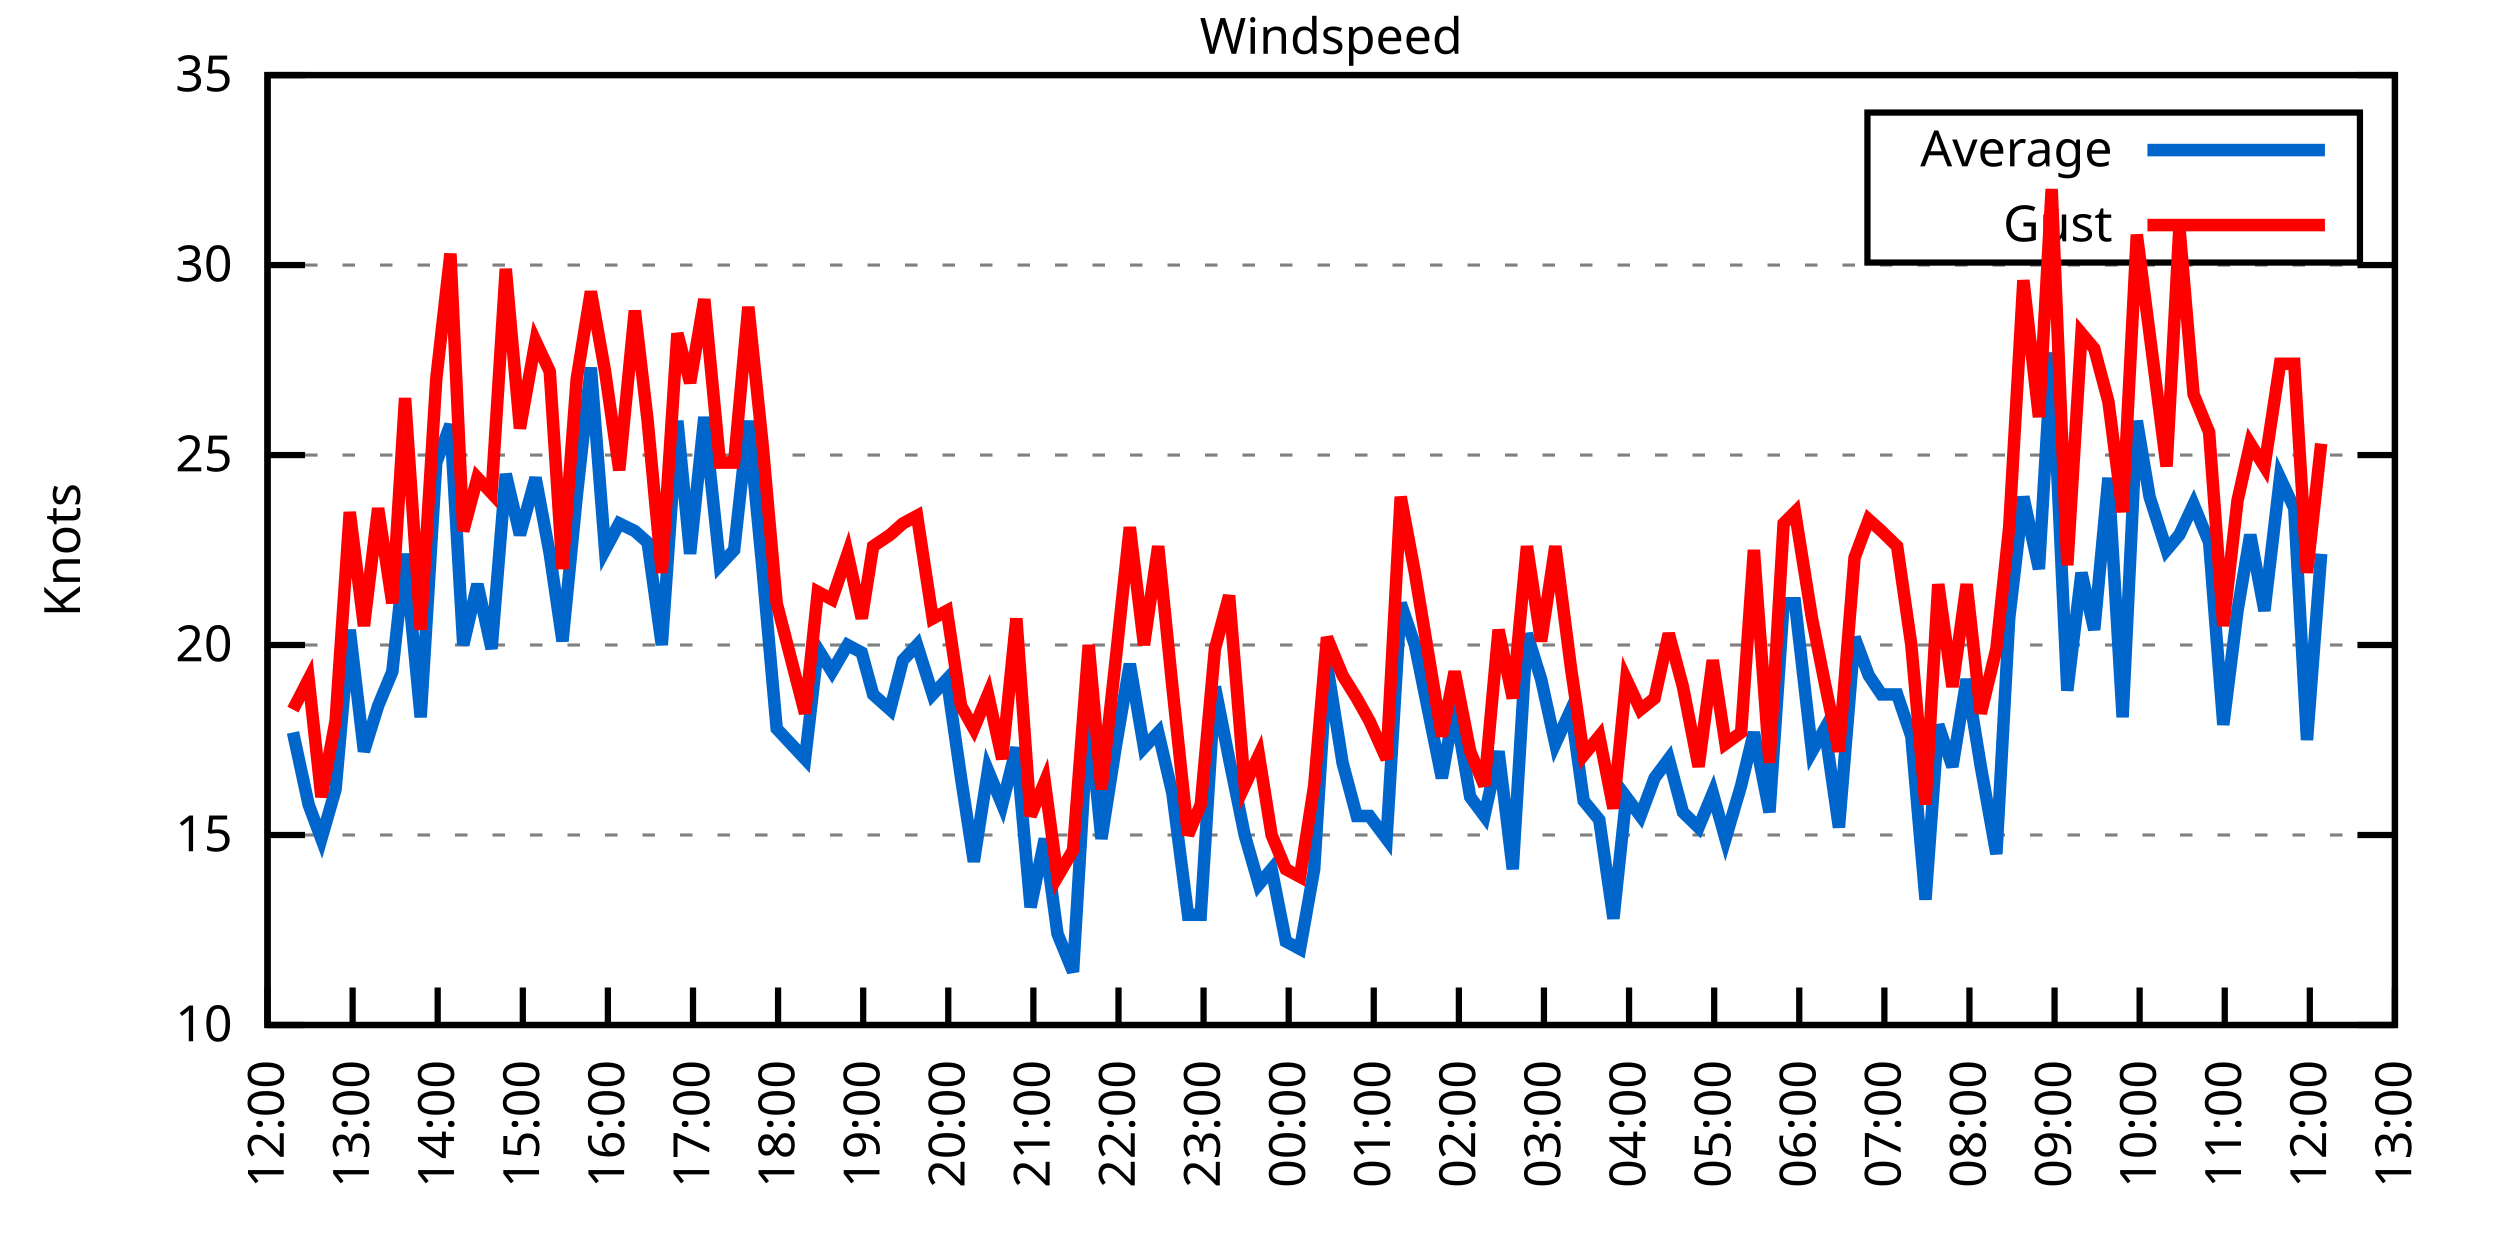
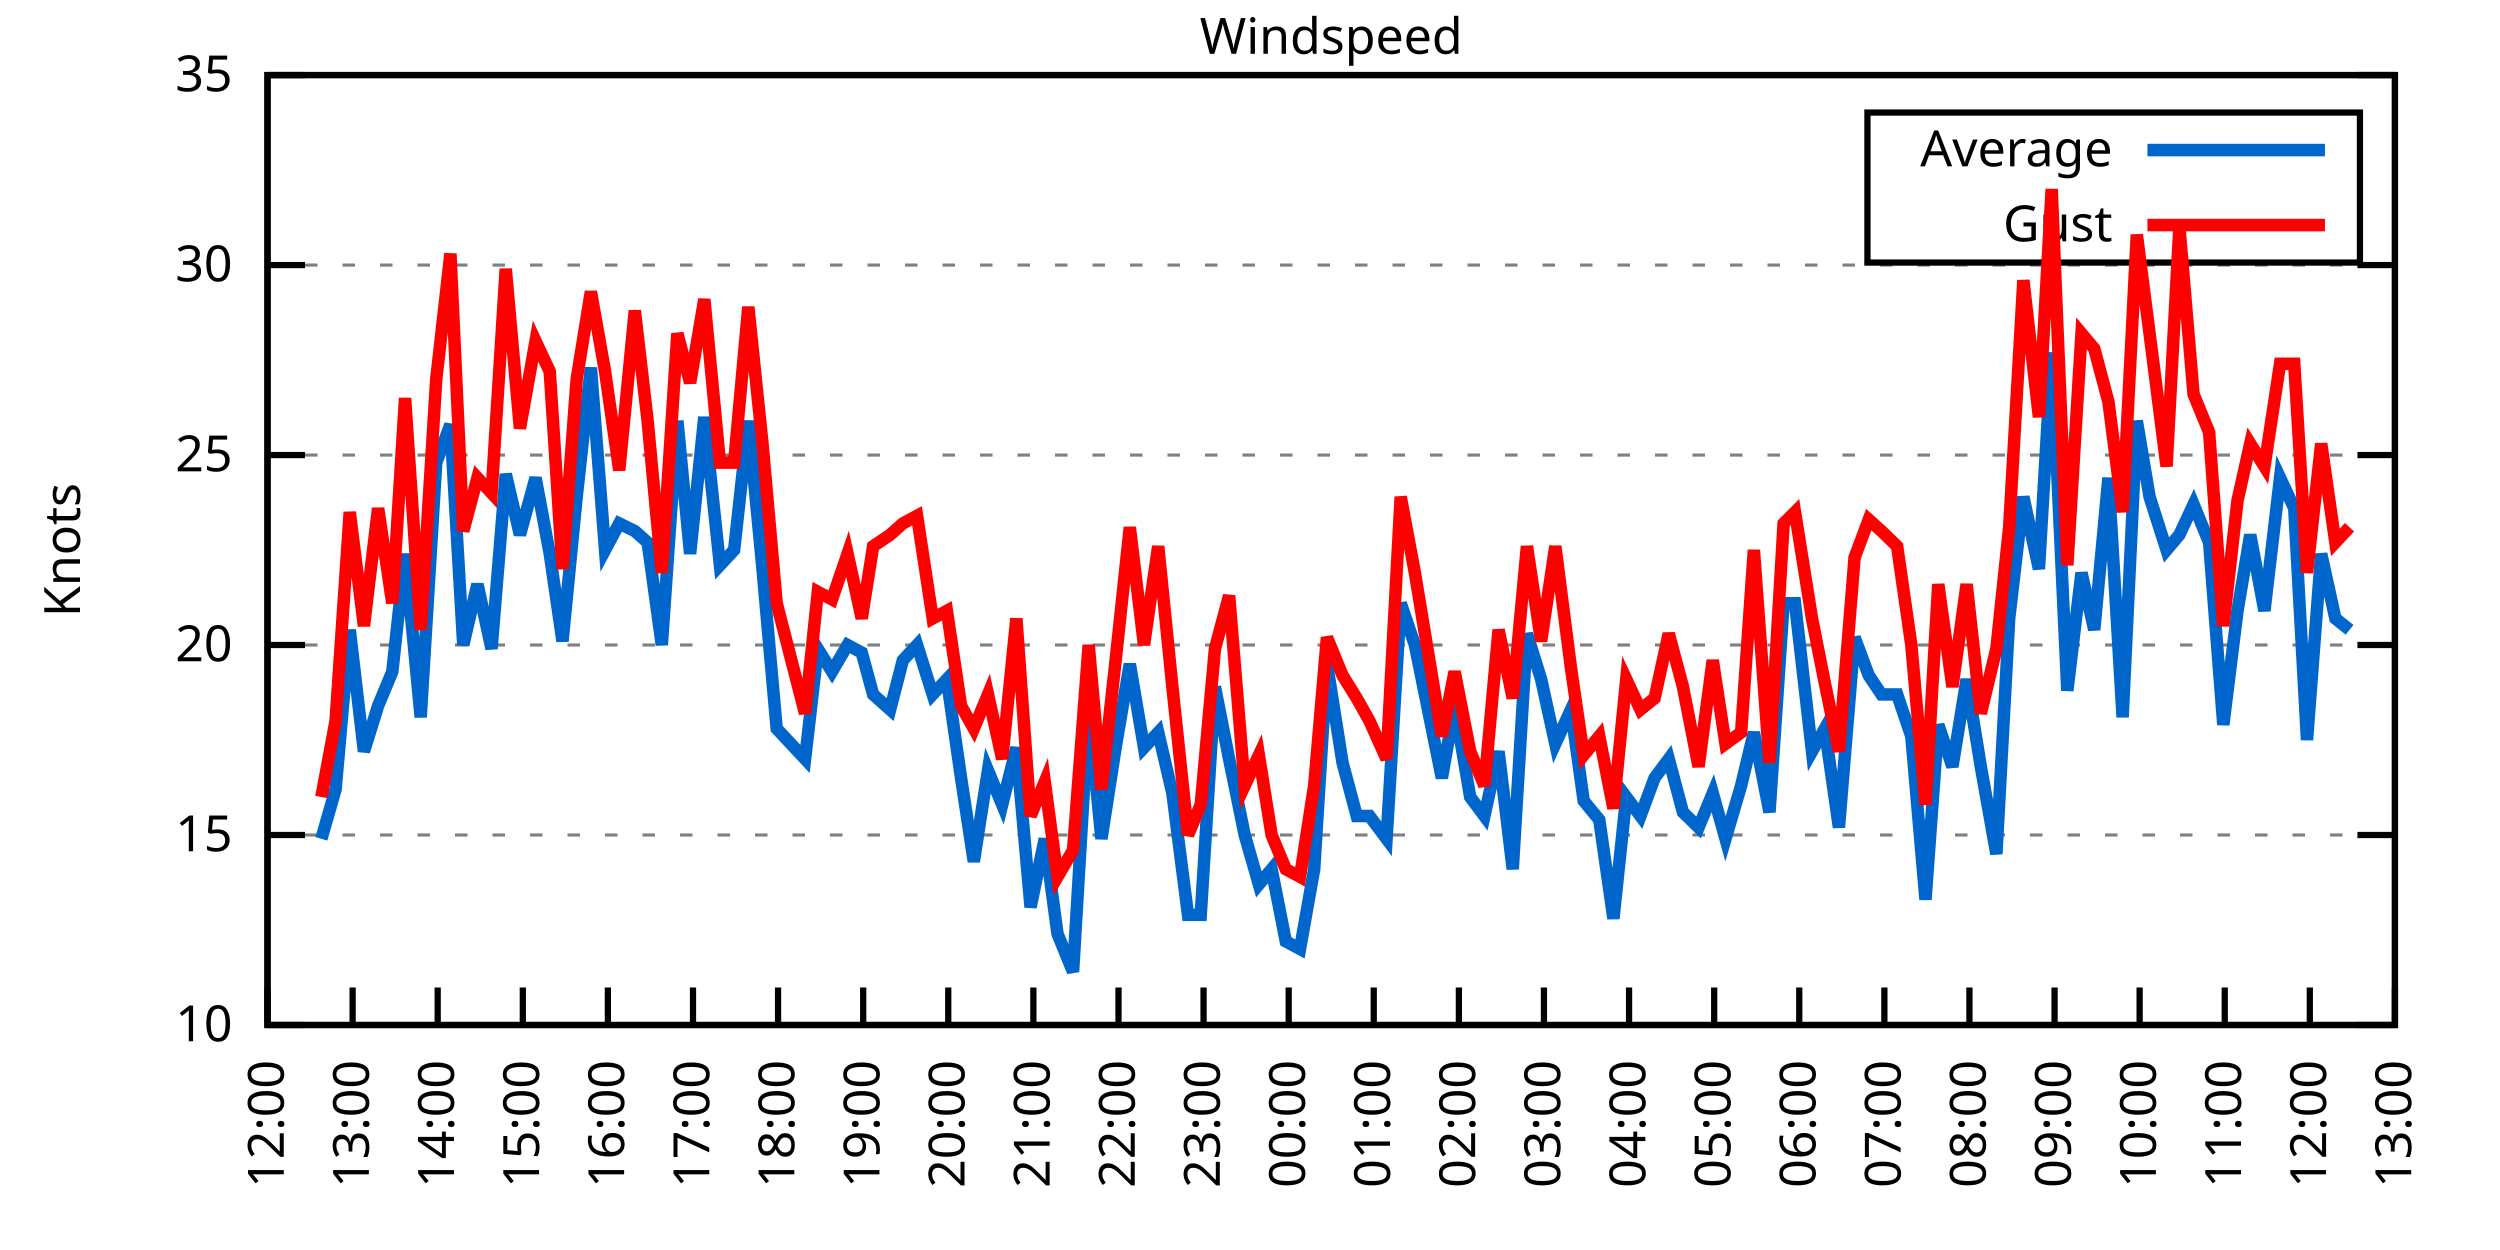
<svg xmlns="http://www.w3.org/2000/svg" xmlns:xlink="http://www.w3.org/1999/xlink" width="400" height="200" viewBox="0 0 400 200">
  <g id="gnuplot_canvas">
    <rect x="0" y="0" width="400" height="200" fill="none" />
    <defs>
      <circle id="gpDot" r="0.5" stroke-width="0.5" stroke="currentColor" />
      <path id="gpPt0" stroke-width="0.333" stroke="currentColor" d="M-1,0 h2 M0,-1 v2" />
      <path id="gpPt1" stroke-width="0.333" stroke="currentColor" d="M-1,-1 L1,1 M1,-1 L-1,1" />
      <path id="gpPt2" stroke-width="0.333" stroke="currentColor" d="M-1,0 L1,0 M0,-1 L0,1 M-1,-1 L1,1 M-1,1 L1,-1" />
      <rect id="gpPt3" stroke-width="0.333" stroke="currentColor" x="-1" y="-1" width="2" height="2" />
      <rect id="gpPt4" stroke-width="0.333" stroke="currentColor" fill="currentColor" x="-1" y="-1" width="2" height="2" />
      <circle id="gpPt5" stroke-width="0.333" stroke="currentColor" cx="0" cy="0" r="1" />
      <use xlink:href="#gpPt5" id="gpPt6" fill="currentColor" stroke="none" />
      <path id="gpPt7" stroke-width="0.333" stroke="currentColor" d="M0,-1.33 L-1.33,0.67 L1.33,0.67 z" />
      <use xlink:href="#gpPt7" id="gpPt8" fill="currentColor" stroke="none" />
      <use xlink:href="#gpPt7" id="gpPt9" stroke="currentColor" transform="rotate(180)" />
      <use xlink:href="#gpPt9" id="gpPt10" fill="currentColor" stroke="none" />
      <use xlink:href="#gpPt3" id="gpPt11" stroke="currentColor" transform="rotate(45)" />
      <use xlink:href="#gpPt11" id="gpPt12" fill="currentColor" stroke="none" />
      <path id="gpPt13" stroke-width="0.333" stroke="currentColor" d="M0,1.330 L1.265,0.411 L0.782,-1.067 L-0.782,-1.076 L-1.265,0.411 z" />
      <use xlink:href="#gpPt13" id="gpPt14" fill="currentColor" stroke="none" />
      <filter id="textbox" filterUnits="objectBoundingBox" x="0" y="0" height="1" width="1">
        <feFlood flood-color="white" flood-opacity="1" result="bgnd" />
        <feComposite in="SourceGraphic" in2="bgnd" operator="atop" />
      </filter>
      <filter id="greybox" filterUnits="objectBoundingBox" x="0" y="0" height="1" width="1">
        <feFlood flood-color="lightgrey" flood-opacity="1" result="grey" />
        <feComposite in="SourceGraphic" in2="grey" operator="atop" />
      </filter>
    </defs>
    <g fill="none" color="white" stroke="currentColor" stroke-width="1.00" stroke-linecap="butt" stroke-linejoin="miter">
</g>
    <g fill="none" color="black" stroke="currentColor" stroke-width="1.00" stroke-linecap="butt" stroke-linejoin="miter">
      <g stroke="none" shape-rendering="crispEdges">
        <polygon fill="rgb(255, 255, 255)" points="42.80,164.00 383.18,164.00 383.18,12.02 42.80,12.02 " />
      </g>
    </g>
    <g fill="none" color="black" stroke="currentColor" stroke-width="1.00" stroke-linecap="butt" stroke-linejoin="miter">
</g>
    <g fill="none" color="black" stroke="black" stroke-width="0.50" stroke-linecap="butt" stroke-linejoin="miter">
</g>
    <g fill="none" color="gray" stroke="currentColor" stroke-width="0.50" stroke-linecap="butt" stroke-linejoin="miter">
      <path stroke="gray" stroke-dasharray="2,4" class="gridline" d="M42.80,164.00 L383.19,164.00  " />
    </g>
    <g fill="none" color="gray" stroke="gray" stroke-width="1.00" stroke-linecap="butt" stroke-linejoin="miter">
</g>
    <g fill="none" color="black" stroke="currentColor" stroke-width="1.00" stroke-linecap="butt" stroke-linejoin="miter">
      <path stroke="black" d="M42.80,164.00 L48.80,164.00 M383.19,164.00 L377.19,164.00  " />
      <g transform="translate(37.20,166.60)" stroke="none" fill="black" font-family="Sans" font-size="8.00" text-anchor="end">
        <text>
          <tspan font-family="Sans"> 10</tspan>
        </text>
      </g>
    </g>
    <g fill="none" color="black" stroke="currentColor" stroke-width="1.00" stroke-linecap="butt" stroke-linejoin="miter">
</g>
    <g fill="none" color="black" stroke="black" stroke-width="0.50" stroke-linecap="butt" stroke-linejoin="miter">
</g>
    <g fill="none" color="gray" stroke="currentColor" stroke-width="0.50" stroke-linecap="butt" stroke-linejoin="miter">
      <path stroke="gray" stroke-dasharray="2,4" class="gridline" d="M42.80,133.60 L383.19,133.60  " />
    </g>
    <g fill="none" color="gray" stroke="gray" stroke-width="1.00" stroke-linecap="butt" stroke-linejoin="miter">
</g>
    <g fill="none" color="black" stroke="currentColor" stroke-width="1.00" stroke-linecap="butt" stroke-linejoin="miter">
      <path stroke="black" d="M42.80,133.60 L48.80,133.60 M383.19,133.60 L377.19,133.60  " />
      <g transform="translate(37.20,136.20)" stroke="none" fill="black" font-family="Sans" font-size="8.00" text-anchor="end">
        <text>
          <tspan font-family="Sans"> 15</tspan>
        </text>
      </g>
    </g>
    <g fill="none" color="black" stroke="currentColor" stroke-width="1.00" stroke-linecap="butt" stroke-linejoin="miter">
</g>
    <g fill="none" color="black" stroke="black" stroke-width="0.50" stroke-linecap="butt" stroke-linejoin="miter">
</g>
    <g fill="none" color="gray" stroke="currentColor" stroke-width="0.50" stroke-linecap="butt" stroke-linejoin="miter">
      <path stroke="gray" stroke-dasharray="2,4" class="gridline" d="M42.80,103.20 L383.19,103.20  " />
    </g>
    <g fill="none" color="gray" stroke="gray" stroke-width="1.00" stroke-linecap="butt" stroke-linejoin="miter">
</g>
    <g fill="none" color="black" stroke="currentColor" stroke-width="1.00" stroke-linecap="butt" stroke-linejoin="miter">
      <path stroke="black" d="M42.80,103.20 L48.80,103.20 M383.19,103.20 L377.19,103.20  " />
      <g transform="translate(37.20,105.80)" stroke="none" fill="black" font-family="Sans" font-size="8.00" text-anchor="end">
        <text>
          <tspan font-family="Sans"> 20</tspan>
        </text>
      </g>
    </g>
    <g fill="none" color="black" stroke="currentColor" stroke-width="1.00" stroke-linecap="butt" stroke-linejoin="miter">
</g>
    <g fill="none" color="black" stroke="black" stroke-width="0.50" stroke-linecap="butt" stroke-linejoin="miter">
</g>
    <g fill="none" color="gray" stroke="currentColor" stroke-width="0.50" stroke-linecap="butt" stroke-linejoin="miter">
      <path stroke="gray" stroke-dasharray="2,4" class="gridline" d="M42.80,72.81 L383.19,72.81  " />
    </g>
    <g fill="none" color="gray" stroke="gray" stroke-width="1.00" stroke-linecap="butt" stroke-linejoin="miter">
</g>
    <g fill="none" color="black" stroke="currentColor" stroke-width="1.00" stroke-linecap="butt" stroke-linejoin="miter">
      <path stroke="black" d="M42.80,72.81 L48.80,72.81 M383.19,72.81 L377.19,72.81  " />
      <g transform="translate(37.20,75.41)" stroke="none" fill="black" font-family="Sans" font-size="8.00" text-anchor="end">
        <text>
          <tspan font-family="Sans"> 25</tspan>
        </text>
      </g>
    </g>
    <g fill="none" color="black" stroke="currentColor" stroke-width="1.00" stroke-linecap="butt" stroke-linejoin="miter">
</g>
    <g fill="none" color="black" stroke="black" stroke-width="0.50" stroke-linecap="butt" stroke-linejoin="miter">
</g>
    <g fill="none" color="gray" stroke="currentColor" stroke-width="0.50" stroke-linecap="butt" stroke-linejoin="miter">
      <path stroke="gray" stroke-dasharray="2,4" class="gridline" d="M42.80,42.41 L383.19,42.41  " />
    </g>
    <g fill="none" color="gray" stroke="gray" stroke-width="1.00" stroke-linecap="butt" stroke-linejoin="miter">
</g>
    <g fill="none" color="black" stroke="currentColor" stroke-width="1.00" stroke-linecap="butt" stroke-linejoin="miter">
      <path stroke="black" d="M42.80,42.41 L48.80,42.41 M383.19,42.41 L377.19,42.41  " />
      <g transform="translate(37.20,45.01)" stroke="none" fill="black" font-family="Sans" font-size="8.00" text-anchor="end">
        <text>
          <tspan font-family="Sans"> 30</tspan>
        </text>
      </g>
    </g>
    <g fill="none" color="black" stroke="currentColor" stroke-width="1.00" stroke-linecap="butt" stroke-linejoin="miter">
</g>
    <g fill="none" color="black" stroke="black" stroke-width="0.50" stroke-linecap="butt" stroke-linejoin="miter">
</g>
    <g fill="none" color="gray" stroke="currentColor" stroke-width="0.50" stroke-linecap="butt" stroke-linejoin="miter">
      <path stroke="gray" stroke-dasharray="2,4" class="gridline" d="M42.80,12.01 L383.19,12.01  " />
    </g>
    <g fill="none" color="gray" stroke="gray" stroke-width="1.00" stroke-linecap="butt" stroke-linejoin="miter">
</g>
    <g fill="none" color="black" stroke="currentColor" stroke-width="1.00" stroke-linecap="butt" stroke-linejoin="miter">
      <path stroke="black" d="M42.80,12.01 L48.80,12.01 M383.19,12.01 L377.19,12.01  " />
      <g transform="translate(37.20,14.61)" stroke="none" fill="black" font-family="Sans" font-size="8.00" text-anchor="end">
        <text>
          <tspan font-family="Sans"> 35</tspan>
        </text>
      </g>
    </g>
    <g fill="none" color="black" stroke="currentColor" stroke-width="1.00" stroke-linecap="butt" stroke-linejoin="miter">
      <path stroke="black" d="M42.80,164.00 L42.80,158.00  " />
      <g transform="translate(45.40,169.60) rotate(270.00)" stroke="none" fill="black" font-family="Sans" font-size="8.00" text-anchor="end">
        <text>
          <tspan font-family="Sans">12:00</tspan>
        </text>
      </g>
    </g>
    <g fill="none" color="black" stroke="currentColor" stroke-width="1.00" stroke-linecap="butt" stroke-linejoin="miter">
      <path stroke="black" d="M56.42,164.00 L56.42,158.00  " />
      <g transform="translate(59.02,169.60) rotate(270.00)" stroke="none" fill="black" font-family="Sans" font-size="8.00" text-anchor="end">
        <text>
          <tspan font-family="Sans">13:00</tspan>
        </text>
      </g>
    </g>
    <g fill="none" color="black" stroke="currentColor" stroke-width="1.00" stroke-linecap="butt" stroke-linejoin="miter">
      <path stroke="black" d="M70.03,164.00 L70.03,158.00  " />
      <g transform="translate(72.63,169.60) rotate(270.00)" stroke="none" fill="black" font-family="Sans" font-size="8.00" text-anchor="end">
        <text>
          <tspan font-family="Sans">14:00</tspan>
        </text>
      </g>
    </g>
    <g fill="none" color="black" stroke="currentColor" stroke-width="1.00" stroke-linecap="butt" stroke-linejoin="miter">
      <path stroke="black" d="M83.65,164.00 L83.65,158.00  " />
      <g transform="translate(86.25,169.60) rotate(270.00)" stroke="none" fill="black" font-family="Sans" font-size="8.00" text-anchor="end">
        <text>
          <tspan font-family="Sans">15:00</tspan>
        </text>
      </g>
    </g>
    <g fill="none" color="black" stroke="currentColor" stroke-width="1.00" stroke-linecap="butt" stroke-linejoin="miter">
      <path stroke="black" d="M97.26,164.00 L97.26,158.00  " />
      <g transform="translate(99.86,169.60) rotate(270.00)" stroke="none" fill="black" font-family="Sans" font-size="8.00" text-anchor="end">
        <text>
          <tspan font-family="Sans">16:00</tspan>
        </text>
      </g>
    </g>
    <g fill="none" color="black" stroke="currentColor" stroke-width="1.00" stroke-linecap="butt" stroke-linejoin="miter">
      <path stroke="black" d="M110.88,164.00 L110.88,158.00  " />
      <g transform="translate(113.48,169.60) rotate(270.00)" stroke="none" fill="black" font-family="Sans" font-size="8.00" text-anchor="end">
        <text>
          <tspan font-family="Sans">17:00</tspan>
        </text>
      </g>
    </g>
    <g fill="none" color="black" stroke="currentColor" stroke-width="1.00" stroke-linecap="butt" stroke-linejoin="miter">
      <path stroke="black" d="M124.49,164.00 L124.49,158.00  " />
      <g transform="translate(127.09,169.60) rotate(270.00)" stroke="none" fill="black" font-family="Sans" font-size="8.00" text-anchor="end">
        <text>
          <tspan font-family="Sans">18:00</tspan>
        </text>
      </g>
    </g>
    <g fill="none" color="black" stroke="currentColor" stroke-width="1.00" stroke-linecap="butt" stroke-linejoin="miter">
      <path stroke="black" d="M138.11,164.00 L138.11,158.00  " />
      <g transform="translate(140.71,169.60) rotate(270.00)" stroke="none" fill="black" font-family="Sans" font-size="8.00" text-anchor="end">
        <text>
          <tspan font-family="Sans">19:00</tspan>
        </text>
      </g>
    </g>
    <g fill="none" color="black" stroke="currentColor" stroke-width="1.00" stroke-linecap="butt" stroke-linejoin="miter">
      <path stroke="black" d="M151.72,164.00 L151.72,158.00  " />
      <g transform="translate(154.32,169.60) rotate(270.00)" stroke="none" fill="black" font-family="Sans" font-size="8.00" text-anchor="end">
        <text>
          <tspan font-family="Sans">20:00</tspan>
        </text>
      </g>
    </g>
    <g fill="none" color="black" stroke="currentColor" stroke-width="1.00" stroke-linecap="butt" stroke-linejoin="miter">
      <path stroke="black" d="M165.34,164.00 L165.34,158.00  " />
      <g transform="translate(167.94,169.60) rotate(270.00)" stroke="none" fill="black" font-family="Sans" font-size="8.00" text-anchor="end">
        <text>
          <tspan font-family="Sans">21:00</tspan>
        </text>
      </g>
    </g>
    <g fill="none" color="black" stroke="currentColor" stroke-width="1.00" stroke-linecap="butt" stroke-linejoin="miter">
      <path stroke="black" d="M178.96,164.00 L178.96,158.00  " />
      <g transform="translate(181.56,169.60) rotate(270.00)" stroke="none" fill="black" font-family="Sans" font-size="8.00" text-anchor="end">
        <text>
          <tspan font-family="Sans">22:00</tspan>
        </text>
      </g>
    </g>
    <g fill="none" color="black" stroke="currentColor" stroke-width="1.00" stroke-linecap="butt" stroke-linejoin="miter">
      <path stroke="black" d="M192.57,164.00 L192.57,158.00  " />
      <g transform="translate(195.17,169.60) rotate(270.00)" stroke="none" fill="black" font-family="Sans" font-size="8.00" text-anchor="end">
        <text>
          <tspan font-family="Sans">23:00</tspan>
        </text>
      </g>
    </g>
    <g fill="none" color="black" stroke="currentColor" stroke-width="1.00" stroke-linecap="butt" stroke-linejoin="miter">
      <path stroke="black" d="M206.19,164.00 L206.19,158.00  " />
      <g transform="translate(208.79,169.60) rotate(270.00)" stroke="none" fill="black" font-family="Sans" font-size="8.00" text-anchor="end">
        <text>
          <tspan font-family="Sans">00:00</tspan>
        </text>
      </g>
    </g>
    <g fill="none" color="black" stroke="currentColor" stroke-width="1.00" stroke-linecap="butt" stroke-linejoin="miter">
      <path stroke="black" d="M219.80,164.00 L219.80,158.00  " />
      <g transform="translate(222.40,169.60) rotate(270.00)" stroke="none" fill="black" font-family="Sans" font-size="8.00" text-anchor="end">
        <text>
          <tspan font-family="Sans">01:00</tspan>
        </text>
      </g>
    </g>
    <g fill="none" color="black" stroke="currentColor" stroke-width="1.00" stroke-linecap="butt" stroke-linejoin="miter">
      <path stroke="black" d="M233.42,164.00 L233.42,158.00  " />
      <g transform="translate(236.02,169.60) rotate(270.00)" stroke="none" fill="black" font-family="Sans" font-size="8.00" text-anchor="end">
        <text>
          <tspan font-family="Sans">02:00</tspan>
        </text>
      </g>
    </g>
    <g fill="none" color="black" stroke="currentColor" stroke-width="1.00" stroke-linecap="butt" stroke-linejoin="miter">
      <path stroke="black" d="M247.03,164.00 L247.03,158.00  " />
      <g transform="translate(249.63,169.60) rotate(270.00)" stroke="none" fill="black" font-family="Sans" font-size="8.00" text-anchor="end">
        <text>
          <tspan font-family="Sans">03:00</tspan>
        </text>
      </g>
    </g>
    <g fill="none" color="black" stroke="currentColor" stroke-width="1.00" stroke-linecap="butt" stroke-linejoin="miter">
      <path stroke="black" d="M260.65,164.00 L260.65,158.00  " />
      <g transform="translate(263.25,169.60) rotate(270.00)" stroke="none" fill="black" font-family="Sans" font-size="8.00" text-anchor="end">
        <text>
          <tspan font-family="Sans">04:00</tspan>
        </text>
      </g>
    </g>
    <g fill="none" color="black" stroke="currentColor" stroke-width="1.00" stroke-linecap="butt" stroke-linejoin="miter">
      <path stroke="black" d="M274.27,164.00 L274.27,158.00  " />
      <g transform="translate(276.87,169.60) rotate(270.00)" stroke="none" fill="black" font-family="Sans" font-size="8.00" text-anchor="end">
        <text>
          <tspan font-family="Sans">05:00</tspan>
        </text>
      </g>
    </g>
    <g fill="none" color="black" stroke="currentColor" stroke-width="1.00" stroke-linecap="butt" stroke-linejoin="miter">
      <path stroke="black" d="M287.88,164.00 L287.88,158.00  " />
      <g transform="translate(290.48,169.60) rotate(270.00)" stroke="none" fill="black" font-family="Sans" font-size="8.00" text-anchor="end">
        <text>
          <tspan font-family="Sans">06:00</tspan>
        </text>
      </g>
    </g>
    <g fill="none" color="black" stroke="currentColor" stroke-width="1.00" stroke-linecap="butt" stroke-linejoin="miter">
      <path stroke="black" d="M301.50,164.00 L301.50,158.00  " />
      <g transform="translate(304.10,169.60) rotate(270.00)" stroke="none" fill="black" font-family="Sans" font-size="8.00" text-anchor="end">
        <text>
          <tspan font-family="Sans">07:00</tspan>
        </text>
      </g>
    </g>
    <g fill="none" color="black" stroke="currentColor" stroke-width="1.00" stroke-linecap="butt" stroke-linejoin="miter">
      <path stroke="black" d="M315.11,164.00 L315.11,158.00  " />
      <g transform="translate(317.71,169.60) rotate(270.00)" stroke="none" fill="black" font-family="Sans" font-size="8.00" text-anchor="end">
        <text>
          <tspan font-family="Sans">08:00</tspan>
        </text>
      </g>
    </g>
    <g fill="none" color="black" stroke="currentColor" stroke-width="1.00" stroke-linecap="butt" stroke-linejoin="miter">
      <path stroke="black" d="M328.73,164.00 L328.73,158.00  " />
      <g transform="translate(331.33,169.60) rotate(270.00)" stroke="none" fill="black" font-family="Sans" font-size="8.00" text-anchor="end">
        <text>
          <tspan font-family="Sans">09:00</tspan>
        </text>
      </g>
    </g>
    <g fill="none" color="black" stroke="currentColor" stroke-width="1.00" stroke-linecap="butt" stroke-linejoin="miter">
      <path stroke="black" d="M342.34,164.00 L342.34,158.00  " />
      <g transform="translate(344.94,169.60) rotate(270.00)" stroke="none" fill="black" font-family="Sans" font-size="8.00" text-anchor="end">
        <text>
          <tspan font-family="Sans">10:00</tspan>
        </text>
      </g>
    </g>
    <g fill="none" color="black" stroke="currentColor" stroke-width="1.00" stroke-linecap="butt" stroke-linejoin="miter">
      <path stroke="black" d="M355.96,164.00 L355.96,158.00  " />
      <g transform="translate(358.56,169.60) rotate(270.00)" stroke="none" fill="black" font-family="Sans" font-size="8.00" text-anchor="end">
        <text>
          <tspan font-family="Sans">11:00</tspan>
        </text>
      </g>
    </g>
    <g fill="none" color="black" stroke="currentColor" stroke-width="1.00" stroke-linecap="butt" stroke-linejoin="miter">
      <path stroke="black" d="M369.57,164.00 L369.57,158.00  " />
      <g transform="translate(372.17,169.60) rotate(270.00)" stroke="none" fill="black" font-family="Sans" font-size="8.00" text-anchor="end">
        <text>
          <tspan font-family="Sans">12:00</tspan>
        </text>
      </g>
    </g>
    <g fill="none" color="black" stroke="currentColor" stroke-width="1.00" stroke-linecap="butt" stroke-linejoin="miter">
      <path stroke="black" d="M383.19,164.00 L383.19,158.00  " />
      <g transform="translate(385.79,169.60) rotate(270.00)" stroke="none" fill="black" font-family="Sans" font-size="8.00" text-anchor="end">
        <text>
          <tspan font-family="Sans">13:00</tspan>
        </text>
      </g>
    </g>
    <g fill="none" color="black" stroke="currentColor" stroke-width="1.00" stroke-linecap="butt" stroke-linejoin="miter">
</g>
    <g fill="none" color="black" stroke="currentColor" stroke-width="1.00" stroke-linecap="butt" stroke-linejoin="miter">
      <path stroke="black" d="M42.80,12.01 L42.80,164.00 L383.19,164.00 L383.19,12.01 L42.80,12.01 Z  " />
    </g>
    <g fill="none" color="black" stroke="currentColor" stroke-width="1.00" stroke-linecap="butt" stroke-linejoin="miter">
</g>
    <g fill="none" color="black" stroke="currentColor" stroke-width="1.00" stroke-linecap="butt" stroke-linejoin="miter">
      <path stroke="black" d="M298.79,42.01 L298.79,18.01 L377.59,18.01 L377.59,42.01 L298.79,42.01 Z  " />
    </g>
    <g id="Windspeed_plot_1">
      <g fill="none" color="white" stroke="black" stroke-width="2.00" stroke-linecap="butt" stroke-linejoin="miter">
</g>
      <g fill="none" color="black" stroke="currentColor" stroke-width="2.00" stroke-linecap="butt" stroke-linejoin="miter">
        <g transform="translate(337.99,26.61)" stroke="none" fill="black" font-family="Sans" font-size="8.00" text-anchor="end">
          <text>
            <tspan font-family="Sans">Average</tspan>
          </text>
        </g>
      </g>
      <g fill="none" color="black" stroke="currentColor" stroke-width="2.00" stroke-linecap="butt" stroke-linejoin="miter">
-         <path stroke="rgb(  0, 102, 204)" d="M343.59,24.01 L371.99,24.01 M46.88,117.19 L49.38,128.74 L51.42,134.21 L53.69,126.31 L55.96,100.77 L58.23,120.23   L60.50,112.93 L62.77,107.46 L64.81,88.61 L67.31,114.76 L69.80,74.02 L72.07,67.94 L74.12,103.20 L76.39,93.48   L78.65,103.81 L80.92,75.85 L83.19,85.57 L85.69,76.45 L87.96,88.61 L90.00,102.60 L92.27,79.49 L94.54,58.82   L96.81,88.00 L99.08,83.75 L101.57,84.97 L103.62,86.79 L105.89,103.20 L108.38,67.33 L110.42,88.61 L112.69,66.73   L115.19,90.44 L117.46,88.00 L119.73,67.33 L122.00,91.04 L124.27,116.58 L128.81,121.44 L130.85,103.81 L133.12,107.46   L135.61,103.20 L137.88,104.42 L139.70,111.11 L142.42,113.54 L144.46,105.64 L146.73,103.20 L149.23,111.11 L151.50,108.68   L153.77,124.48 L155.81,137.86 L158.08,123.27 L160.35,128.74 L162.62,119.62 L164.89,145.15 L167.16,134.21 L169.20,149.41   L171.69,155.49 L174.19,113.54 L176.23,134.21 L178.50,119.62 L180.77,106.24 L183.04,119.62 L185.31,117.19 L187.58,126.91   L190.08,146.37 L192.12,146.37 L194.39,109.89 L196.66,121.44 L199.15,133.60 L201.42,141.51 L203.46,139.07 L205.73,150.62   L208.00,151.84 L210.27,139.07 L212.31,106.24 L214.81,122.05 L217.08,130.56 L219.12,130.56 L221.85,134.21 L224.11,96.52   L226.38,103.20 L230.70,124.48 L232.74,112.93 L235.23,127.52 L237.50,130.56 L239.77,120.23 L242.04,139.07 L244.31,101.38   L246.58,108.68 L248.85,119.01 L251.35,113.54 L253.39,128.13 L255.88,131.17 L258.15,146.98 L260.20,127.52 L262.47,130.56   L264.73,124.48 L267.00,121.44 L269.27,129.95 L271.77,132.39 L274.04,126.91 L276.08,134.21 L278.58,125.70 L280.62,117.19   L283.12,129.95 L285.38,96.52 L287.20,96.52 L289.92,120.23 L291.97,116.58 L294.23,132.39 L296.73,101.99 L299.00,108.07   L301.04,111.11 L303.54,111.11 L305.81,117.80 L308.08,143.94 L310.12,115.97 L312.39,122.66 L314.66,108.68 L316.93,122.66   L319.42,136.64 L321.47,98.95 L323.74,79.49 L326.23,91.04 L328.27,56.39 L330.77,110.50 L333.04,91.65 L335.08,100.77   L337.35,76.45 L339.62,114.76 L341.89,67.33 L343.93,79.49 L346.65,88.00 L348.70,85.57 L350.97,80.71 L353.46,86.79   L355.73,115.97 L358.00,97.73 L360.04,85.57 L362.31,97.73 L364.81,76.45 L367.08,81.32 L369.12,118.40 L371.39,88.61    " />
+         <path stroke="rgb(  0, 102, 204)" d="M343.59,24.01 L371.99,24.01 M51.42,134.21 L53.69,126.31 L55.96,100.77 L58.23,120.23 L60.50,112.93 L62.77,107.46   L64.81,88.61 L67.31,114.76 L69.80,74.02 L72.07,67.94 L74.12,103.20 L76.39,93.48 L78.65,103.81 L80.92,75.85   L83.19,85.57 L85.69,76.45 L87.96,88.61 L90.00,102.60 L92.27,79.49 L94.54,58.82 L96.81,88.00 L99.08,83.75   L101.57,84.97 L103.62,86.79 L105.89,103.20 L108.38,67.33 L110.42,88.61 L112.69,66.73 L115.19,90.44 L117.46,88.00   L119.73,67.33 L122.00,91.04 L124.27,116.58 L128.81,121.44 L130.85,103.81 L133.12,107.46 L135.61,103.20 L137.88,104.42   L139.70,111.11 L142.42,113.54 L144.46,105.64 L146.73,103.20 L149.23,111.11 L151.50,108.68 L153.77,124.48 L155.81,137.86   L158.08,123.27 L160.35,128.74 L162.62,119.62 L164.89,145.15 L167.16,134.21 L169.20,149.41 L171.69,155.49 L174.19,113.54   L176.23,134.21 L178.50,119.62 L180.77,106.24 L183.04,119.62 L185.31,117.19 L187.58,126.91 L190.08,146.37 L192.12,146.37   L194.39,109.89 L196.66,121.44 L199.15,133.60 L201.42,141.51 L203.46,139.07 L205.73,150.62 L208.00,151.84 L210.27,139.07   L212.31,106.24 L214.81,122.05 L217.08,130.56 L219.12,130.56 L221.85,134.21 L224.11,96.52 L226.38,103.20 L230.70,124.48   L232.74,112.93 L235.23,127.52 L237.50,130.56 L239.77,120.23 L242.04,139.07 L244.31,101.38 L246.58,108.68 L248.85,119.01   L251.35,113.54 L253.39,128.13 L255.88,131.17 L258.15,146.98 L260.20,127.52 L262.47,130.56 L264.73,124.48 L267.00,121.44   L269.27,129.95 L271.77,132.39 L274.04,126.91 L276.08,134.21 L278.58,125.70 L280.62,117.19 L283.12,129.95 L285.38,96.52   L287.20,96.52 L289.92,120.23 L291.97,116.58 L294.23,132.39 L296.73,101.99 L299.00,108.07 L301.04,111.11 L303.54,111.11   L305.81,117.80 L308.08,143.94 L310.12,115.97 L312.39,122.66 L314.66,108.68 L316.93,122.66 L319.42,136.64 L321.47,98.95   L323.74,79.49 L326.23,91.04 L328.27,56.39 L330.77,110.50 L333.04,91.65 L335.08,100.77 L337.35,76.45 L339.62,114.76   L341.89,67.33 L343.93,79.49 L346.65,88.00 L348.70,85.57 L350.97,80.71 L353.46,86.79 L355.73,115.97 L358.00,97.73   L360.04,85.57 L362.31,97.73 L364.81,76.45 L367.08,81.32 L369.12,118.40 L371.39,88.61 L373.66,98.95 L375.93,100.77    " />
      </g>
    </g>
    <g id="Windspeed_plot_2">
      <g fill="none" color="black" stroke="currentColor" stroke-width="2.00" stroke-linecap="butt" stroke-linejoin="miter">
        <g transform="translate(337.99,38.61)" stroke="none" fill="black" font-family="Sans" font-size="8.00" text-anchor="end">
          <text>
            <tspan font-family="Sans">Gust</tspan>
          </text>
        </g>
      </g>
      <g fill="none" color="black" stroke="currentColor" stroke-width="2.00" stroke-linecap="butt" stroke-linejoin="miter">
-         <path stroke="rgb(255,   0,   0)" d="M343.59,36.01 L371.99,36.01 M46.88,113.54 L49.38,108.68 L51.42,127.52 L53.69,115.36 L55.96,81.93 L58.23,100.16   L60.50,81.32 L62.77,96.52 L64.81,63.69 L67.31,100.77 L69.80,60.65 L72.07,40.58 L74.12,84.97 L76.39,76.45   L78.65,78.89 L80.92,43.02 L83.19,68.55 L85.69,54.57 L87.96,59.43 L90.00,91.04 L92.27,60.65 L94.54,46.66   L96.81,59.43 L99.08,75.24 L101.57,49.70 L103.62,67.33 L105.89,91.65 L108.38,53.35 L110.42,61.25 L112.69,47.88   L115.19,74.02 L117.46,74.02 L119.73,49.10 L122.00,70.98 L124.27,96.52 L128.81,114.15 L130.85,94.69 L133.12,95.91   L135.61,88.61 L137.88,98.95 L139.70,87.40 L142.42,85.57 L144.46,83.75 L146.73,82.53 L149.23,98.95 L151.50,97.73   L153.77,112.93 L155.81,116.58 L158.08,111.11 L160.35,121.44 L162.62,98.95 L164.89,130.56 L167.16,125.09 L169.20,140.29   L171.69,136.03 L174.19,103.20 L176.23,126.31 L178.50,105.64 L180.77,84.36 L183.04,103.20 L185.31,87.40 L187.58,109.89   L190.08,133.60 L192.12,128.74 L194.39,103.81 L196.66,95.30 L199.15,125.70 L201.42,120.83 L203.46,133.60 L205.73,139.07   L208.00,140.29 L210.27,125.70 L212.31,101.99 L214.81,108.07 L217.08,111.72 L219.12,115.36 L221.85,121.44 L224.11,79.49   L226.38,91.65 L230.70,117.80 L232.74,107.46 L235.23,120.23 L237.50,125.70 L239.77,100.77 L242.04,111.72 L244.31,87.40   L246.58,102.60 L248.85,87.40 L251.35,106.85 L253.39,120.83 L255.88,117.80 L258.15,129.35 L260.20,108.68 L262.47,113.54   L264.73,111.72 L267.00,101.38 L269.27,109.89 L271.77,122.66 L274.04,105.64 L276.08,119.01 L278.58,117.19 L280.62,88.00   L283.12,122.05 L285.38,83.75 L287.20,81.93 L289.92,98.95 L291.97,109.28 L294.23,120.23 L296.73,89.22 L299.00,83.14   L301.04,84.97 L303.54,87.40 L305.81,103.20 L308.08,128.74 L310.12,93.48 L312.39,109.89 L314.66,93.48 L316.93,114.15   L319.42,103.81 L321.47,84.36 L323.74,44.84 L326.23,66.73 L328.27,30.25 L330.77,90.44 L333.04,53.35 L335.08,55.78   L337.35,64.29 L339.62,81.93 L341.89,37.54 L343.93,53.35 L346.65,74.63 L348.70,36.33 L350.97,63.08 L353.46,69.16   L355.73,100.16 L358.00,80.10 L360.04,70.98 L362.31,74.63 L364.81,58.21 L367.08,58.21 L369.12,91.65 L371.39,70.98    " />
+         <path stroke="rgb(255,   0,   0)" d="M343.59,36.01 L371.99,36.01 M51.42,127.52 L53.69,115.36 L55.96,81.93 L58.23,100.16 L60.50,81.32 L62.77,96.52   L64.81,63.69 L67.31,100.77 L69.80,60.65 L72.07,40.58 L74.12,84.97 L76.39,76.45 L78.65,78.89 L80.92,43.02   L83.19,68.55 L85.69,54.57 L87.96,59.43 L90.00,91.04 L92.27,60.65 L94.54,46.66 L96.81,59.43 L99.08,75.24   L101.57,49.70 L103.62,67.33 L105.89,91.65 L108.38,53.35 L110.42,61.25 L112.69,47.88 L115.19,74.02 L117.46,74.02   L119.73,49.10 L122.00,70.98 L124.27,96.52 L128.81,114.15 L130.85,94.69 L133.12,95.91 L135.61,88.61 L137.88,98.95   L139.70,87.40 L142.42,85.57 L144.46,83.75 L146.73,82.53 L149.23,98.95 L151.50,97.73 L153.77,112.93 L155.81,116.58   L158.08,111.11 L160.35,121.44 L162.62,98.95 L164.89,130.56 L167.16,125.09 L169.20,140.29 L171.69,136.03 L174.19,103.20   L176.23,126.31 L178.50,105.64 L180.77,84.36 L183.04,103.20 L185.31,87.40 L187.58,109.89 L190.08,133.60 L192.12,128.74   L194.39,103.81 L196.66,95.30 L199.15,125.70 L201.42,120.83 L203.46,133.60 L205.73,139.07 L208.00,140.29 L210.27,125.70   L212.31,101.99 L214.81,108.07 L217.08,111.72 L219.12,115.36 L221.85,121.44 L224.11,79.49 L226.38,91.65 L230.70,117.80   L232.74,107.46 L235.23,120.23 L237.50,125.70 L239.77,100.77 L242.04,111.72 L244.31,87.40 L246.58,102.60 L248.85,87.40   L251.35,106.85 L253.39,120.83 L255.88,117.80 L258.15,129.35 L260.20,108.68 L262.47,113.54 L264.73,111.72 L267.00,101.38   L269.27,109.89 L271.77,122.66 L274.04,105.64 L276.08,119.01 L278.58,117.19 L280.62,88.00 L283.12,122.05 L285.38,83.75   L287.20,81.93 L289.92,98.95 L291.97,109.28 L294.23,120.23 L296.73,89.22 L299.00,83.14 L301.04,84.97 L303.54,87.40   L305.81,103.20 L308.08,128.74 L310.12,93.48 L312.39,109.89 L314.66,93.48 L316.93,114.15 L319.42,103.81 L321.47,84.36   L323.74,44.84 L326.23,66.73 L328.27,30.25 L330.77,90.44 L333.04,53.35 L335.08,55.78 L337.35,64.29 L339.62,81.93   L341.89,37.54 L343.93,53.35 L346.65,74.63 L348.70,36.33 L350.97,63.08 L353.46,69.16 L355.73,100.16 L358.00,80.10   L360.04,70.98 L362.31,74.63 L364.81,58.21 L367.08,58.21 L369.12,91.65 L371.39,70.98 L373.66,86.79 L375.93,84.36    " />
      </g>
    </g>
    <g fill="none" color="black" stroke="currentColor" stroke-width="2.00" stroke-linecap="butt" stroke-linejoin="miter">
</g>
    <g fill="none" color="black" stroke="black" stroke-width="1.00" stroke-linecap="butt" stroke-linejoin="miter">
</g>
    <g fill="none" color="black" stroke="currentColor" stroke-width="1.00" stroke-linecap="butt" stroke-linejoin="miter">
      <path stroke="black" d="M42.80,12.01 L42.80,164.00 L383.19,164.00 L383.19,12.01 L42.80,12.01 Z  " />
      <g transform="translate(12.80,88.01) rotate(270.00)" stroke="none" fill="black" font-family="Sans" font-size="8.00" text-anchor="middle">
        <text>
          <tspan font-family="Sans">Knots</tspan>
        </text>
      </g>
    </g>
    <g fill="none" color="black" stroke="currentColor" stroke-width="1.00" stroke-linecap="butt" stroke-linejoin="miter">
</g>
    <g fill="none" color="black" stroke="currentColor" stroke-width="1.00" stroke-linecap="butt" stroke-linejoin="miter">
      <g transform="translate(212.99,8.61)" stroke="none" fill="black" font-family="Sans" font-size="8.00" text-anchor="middle">
        <text>
          <tspan font-family="Sans">Windspeed</tspan>
        </text>
      </g>
    </g>
    <g fill="none" color="black" stroke="currentColor" stroke-width="1.00" stroke-linecap="butt" stroke-linejoin="miter">
</g>
  </g>
</svg>
